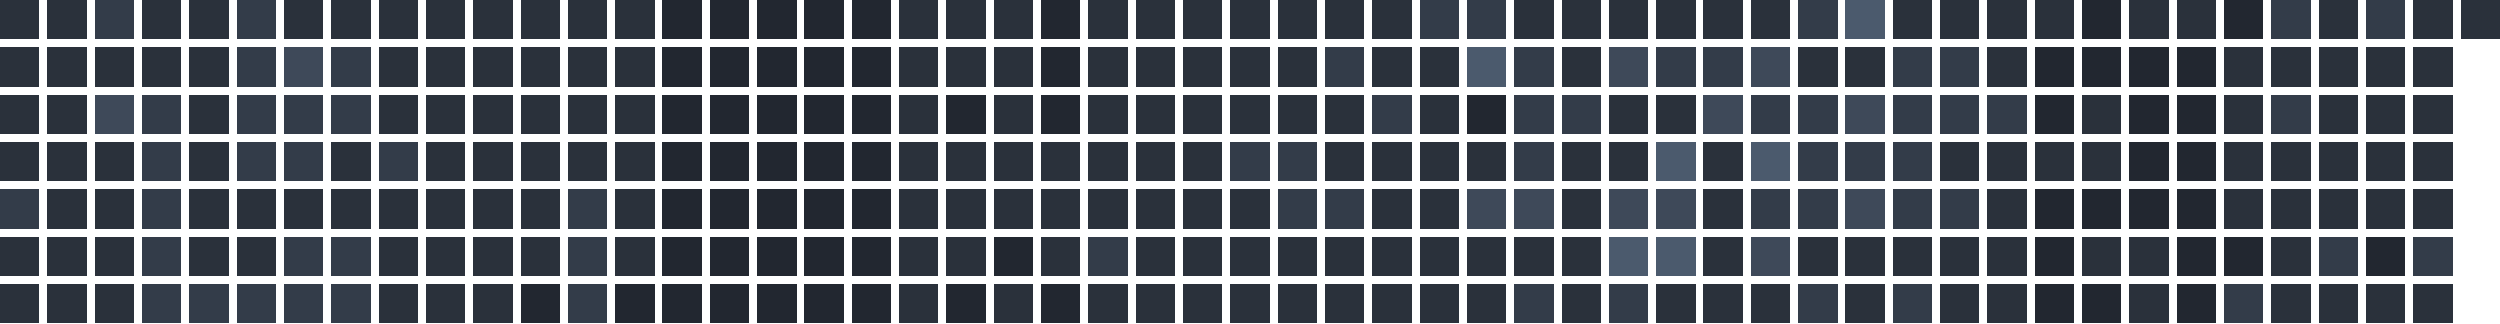
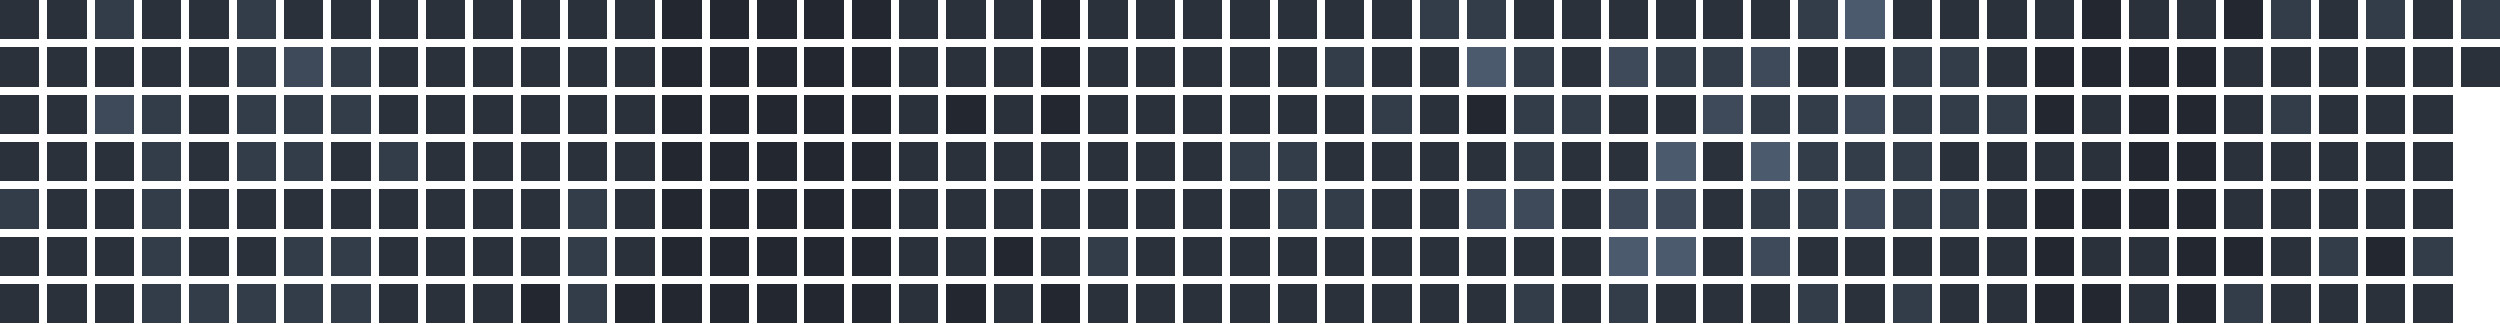
<svg xmlns="http://www.w3.org/2000/svg" version="1.1" width="634.0" height="82.0" viewBox="27.0 20.0 634.0 82.0">
  <rect style="fill:#2a313b;shape-rendering:crispedges" data-score="1" data-date="2025-11-23" x="27" y="20" width="10" height="10" />
  <rect style="fill:#2a313b;shape-rendering:crispedges" data-score="1" data-date="2025-11-30" x="39" y="20" width="10" height="10" />
  <rect style="fill:#333c49;shape-rendering:crispedges" data-score="2" data-date="2025-12-07" x="51" y="20" width="10" height="10" />
  <rect style="fill:#2a313b;shape-rendering:crispedges" data-score="1" data-date="2025-12-14" x="63" y="20" width="10" height="10" />
  <rect style="fill:#2a313b;shape-rendering:crispedges" data-score="1" data-date="2025-12-21" x="75" y="20" width="10" height="10" />
  <rect style="fill:#333c49;shape-rendering:crispedges" data-score="2" data-date="2025-12-28" x="87" y="20" width="10" height="10" />
  <rect style="fill:#2a313b;shape-rendering:crispedges" data-score="1" data-date="2026-01-04" x="99" y="20" width="10" height="10" />
  <rect style="fill:#2a313b;shape-rendering:crispedges" data-score="1" data-date="2026-01-11" x="111" y="20" width="10" height="10" />
  <rect style="fill:#2a313b;shape-rendering:crispedges" data-score="1" data-date="2026-01-18" x="123" y="20" width="10" height="10" />
  <rect style="fill:#2a313b;shape-rendering:crispedges" data-score="1" data-date="2026-01-25" x="135" y="20" width="10" height="10" />
  <rect style="fill:#2a313b;shape-rendering:crispedges" data-score="1" data-date="2026-02-01" x="147" y="20" width="10" height="10" />
  <rect style="fill:#2a313b;shape-rendering:crispedges" data-score="1" data-date="2026-02-08" x="159" y="20" width="10" height="10" />
  <rect style="fill:#2a313b;shape-rendering:crispedges" data-score="1" data-date="2026-02-15" x="171" y="20" width="10" height="10" />
  <rect style="fill:#2a313b;shape-rendering:crispedges" data-score="1" data-date="2026-02-22" x="183" y="20" width="10" height="10" />
  <rect style="fill:#222730;shape-rendering:crispedges" data-score="0" data-date="2026-03-01" x="195" y="20" width="10" height="10" />
  <rect style="fill:#222730;shape-rendering:crispedges" data-score="0" data-date="2026-03-08" x="207" y="20" width="10" height="10" />
  <rect style="fill:#222730;shape-rendering:crispedges" data-score="0" data-date="2026-03-15" x="219" y="20" width="10" height="10" />
  <rect style="fill:#222730;shape-rendering:crispedges" data-score="0" data-date="2026-03-22" x="231" y="20" width="10" height="10" />
  <rect style="fill:#222730;shape-rendering:crispedges" data-score="0" data-date="2026-03-29" x="243" y="20" width="10" height="10" />
  <rect style="fill:#2a313b;shape-rendering:crispedges" data-score="1" data-date="2026-04-05" x="255" y="20" width="10" height="10" />
  <rect style="fill:#2a313b;shape-rendering:crispedges" data-score="1" data-date="2026-04-12" x="267" y="20" width="10" height="10" />
  <rect style="fill:#2a313b;shape-rendering:crispedges" data-score="1" data-date="2026-04-19" x="279" y="20" width="10" height="10" />
  <rect style="fill:#222730;shape-rendering:crispedges" data-score="0" data-date="2026-04-26" x="291" y="20" width="10" height="10" />
  <rect style="fill:#2a313b;shape-rendering:crispedges" data-score="1" data-date="2026-05-03" x="303" y="20" width="10" height="10" />
  <rect style="fill:#2a313b;shape-rendering:crispedges" data-score="1" data-date="2026-05-10" x="315" y="20" width="10" height="10" />
  <rect style="fill:#2a313b;shape-rendering:crispedges" data-score="1" data-date="2026-05-17" x="327" y="20" width="10" height="10" />
  <rect style="fill:#2a313b;shape-rendering:crispedges" data-score="1" data-date="2026-05-24" x="339" y="20" width="10" height="10" />
  <rect style="fill:#2a313b;shape-rendering:crispedges" data-score="1" data-date="2026-05-31" x="351" y="20" width="10" height="10" />
  <rect style="fill:#2a313b;shape-rendering:crispedges" data-score="1" data-date="2026-06-07" x="363" y="20" width="10" height="10" />
  <rect style="fill:#2a313b;shape-rendering:crispedges" data-score="1" data-date="2026-06-14" x="375" y="20" width="10" height="10" />
  <rect style="fill:#333c49;shape-rendering:crispedges" data-score="2" data-date="2026-06-21" x="387" y="20" width="10" height="10" />
  <rect style="fill:#333c49;shape-rendering:crispedges" data-score="2" data-date="2026-06-28" x="399" y="20" width="10" height="10" />
  <rect style="fill:#2a313b;shape-rendering:crispedges" data-score="1" data-date="2026-07-05" x="411" y="20" width="10" height="10" />
  <rect style="fill:#2a313b;shape-rendering:crispedges" data-score="1" data-date="2026-07-12" x="423" y="20" width="10" height="10" />
  <rect style="fill:#2a313b;shape-rendering:crispedges" data-score="1" data-date="2026-07-19" x="435" y="20" width="10" height="10" />
  <rect style="fill:#2a313b;shape-rendering:crispedges" data-score="1" data-date="2026-07-26" x="447" y="20" width="10" height="10" />
  <rect style="fill:#2a313b;shape-rendering:crispedges" data-score="1" data-date="2026-08-02" x="459" y="20" width="10" height="10" />
  <rect style="fill:#2a313b;shape-rendering:crispedges" data-score="1" data-date="2026-08-09" x="471" y="20" width="10" height="10" />
  <rect style="fill:#333c49;shape-rendering:crispedges" data-score="2" data-date="2026-08-16" x="483" y="20" width="10" height="10" />
  <rect style="fill:#4b5a6d;shape-rendering:crispedges" data-score="4" data-date="2026-08-23" x="495" y="20" width="10" height="10" />
  <rect style="fill:#2a313b;shape-rendering:crispedges" data-score="1" data-date="2026-08-30" x="507" y="20" width="10" height="10" />
  <rect style="fill:#2a313b;shape-rendering:crispedges" data-score="1" data-date="2026-09-06" x="519" y="20" width="10" height="10" />
  <rect style="fill:#2a313b;shape-rendering:crispedges" data-score="1" data-date="2026-09-13" x="531" y="20" width="10" height="10" />
  <rect style="fill:#2a313b;shape-rendering:crispedges" data-score="1" data-date="2026-09-20" x="543" y="20" width="10" height="10" />
  <rect style="fill:#222730;shape-rendering:crispedges" data-score="0" data-date="2026-09-27" x="555" y="20" width="10" height="10" />
  <rect style="fill:#2a313b;shape-rendering:crispedges" data-score="1" data-date="2026-10-04" x="567" y="20" width="10" height="10" />
  <rect style="fill:#2a313b;shape-rendering:crispedges" data-score="1" data-date="2026-10-11" x="579" y="20" width="10" height="10" />
  <rect style="fill:#222730;shape-rendering:crispedges" data-score="0" data-date="2026-10-18" x="591" y="20" width="10" height="10" />
  <rect style="fill:#333c49;shape-rendering:crispedges" data-score="2" data-date="2026-10-25" x="603" y="20" width="10" height="10" />
  <rect style="fill:#2a313b;shape-rendering:crispedges" data-score="1" data-date="2026-11-01" x="615" y="20" width="10" height="10" />
  <rect style="fill:#333c49;shape-rendering:crispedges" data-score="2" data-date="2026-11-08" x="627" y="20" width="10" height="10" />
  <rect style="fill:#2a313b;shape-rendering:crispedges" data-score="1" data-date="2026-11-15" x="639" y="20" width="10" height="10" />
-   <rect style="fill:#2a313b;shape-rendering:crispedges" data-score="1" data-date="2026-11-22" x="651" y="20" width="10" height="10" />
+   <rect style="fill:#333c49;shape-rendering:crispedges" data-score="2" data-date="2026-11-22" x="651" y="20" width="10" height="10" />
  <rect style="fill:#2a313b;shape-rendering:crispedges" data-score="1" data-date="2025-11-24" x="27" y="32" width="10" height="10" />
  <rect style="fill:#2a313b;shape-rendering:crispedges" data-score="1" data-date="2025-12-01" x="39" y="32" width="10" height="10" />
  <rect style="fill:#2a313b;shape-rendering:crispedges" data-score="1" data-date="2025-12-08" x="51" y="32" width="10" height="10" />
  <rect style="fill:#2a313b;shape-rendering:crispedges" data-score="1" data-date="2025-12-15" x="63" y="32" width="10" height="10" />
  <rect style="fill:#2a313b;shape-rendering:crispedges" data-score="1" data-date="2025-12-22" x="75" y="32" width="10" height="10" />
  <rect style="fill:#333c49;shape-rendering:crispedges" data-score="2" data-date="2025-12-29" x="87" y="32" width="10" height="10" />
  <rect style="fill:#3e4959;shape-rendering:crispedges" data-score="3" data-date="2026-01-05" x="99" y="32" width="10" height="10" />
  <rect style="fill:#333c49;shape-rendering:crispedges" data-score="2" data-date="2026-01-12" x="111" y="32" width="10" height="10" />
  <rect style="fill:#2a313b;shape-rendering:crispedges" data-score="1" data-date="2026-01-19" x="123" y="32" width="10" height="10" />
  <rect style="fill:#2a313b;shape-rendering:crispedges" data-score="1" data-date="2026-01-26" x="135" y="32" width="10" height="10" />
  <rect style="fill:#2a313b;shape-rendering:crispedges" data-score="1" data-date="2026-02-02" x="147" y="32" width="10" height="10" />
  <rect style="fill:#2a313b;shape-rendering:crispedges" data-score="1" data-date="2026-02-09" x="159" y="32" width="10" height="10" />
  <rect style="fill:#2a313b;shape-rendering:crispedges" data-score="1" data-date="2026-02-16" x="171" y="32" width="10" height="10" />
  <rect style="fill:#2a313b;shape-rendering:crispedges" data-score="1" data-date="2026-02-23" x="183" y="32" width="10" height="10" />
  <rect style="fill:#222730;shape-rendering:crispedges" data-score="0" data-date="2026-03-02" x="195" y="32" width="10" height="10" />
  <rect style="fill:#222730;shape-rendering:crispedges" data-score="0" data-date="2026-03-09" x="207" y="32" width="10" height="10" />
  <rect style="fill:#222730;shape-rendering:crispedges" data-score="0" data-date="2026-03-16" x="219" y="32" width="10" height="10" />
  <rect style="fill:#222730;shape-rendering:crispedges" data-score="0" data-date="2026-03-23" x="231" y="32" width="10" height="10" />
  <rect style="fill:#222730;shape-rendering:crispedges" data-score="0" data-date="2026-03-30" x="243" y="32" width="10" height="10" />
  <rect style="fill:#2a313b;shape-rendering:crispedges" data-score="1" data-date="2026-04-06" x="255" y="32" width="10" height="10" />
  <rect style="fill:#2a313b;shape-rendering:crispedges" data-score="1" data-date="2026-04-13" x="267" y="32" width="10" height="10" />
  <rect style="fill:#2a313b;shape-rendering:crispedges" data-score="1" data-date="2026-04-20" x="279" y="32" width="10" height="10" />
  <rect style="fill:#222730;shape-rendering:crispedges" data-score="0" data-date="2026-04-27" x="291" y="32" width="10" height="10" />
  <rect style="fill:#2a313b;shape-rendering:crispedges" data-score="1" data-date="2026-05-04" x="303" y="32" width="10" height="10" />
  <rect style="fill:#2a313b;shape-rendering:crispedges" data-score="1" data-date="2026-05-11" x="315" y="32" width="10" height="10" />
  <rect style="fill:#2a313b;shape-rendering:crispedges" data-score="1" data-date="2026-05-18" x="327" y="32" width="10" height="10" />
  <rect style="fill:#2a313b;shape-rendering:crispedges" data-score="1" data-date="2026-05-25" x="339" y="32" width="10" height="10" />
  <rect style="fill:#2a313b;shape-rendering:crispedges" data-score="1" data-date="2026-06-01" x="351" y="32" width="10" height="10" />
  <rect style="fill:#333c49;shape-rendering:crispedges" data-score="2" data-date="2026-06-08" x="363" y="32" width="10" height="10" />
  <rect style="fill:#2a313b;shape-rendering:crispedges" data-score="1" data-date="2026-06-15" x="375" y="32" width="10" height="10" />
  <rect style="fill:#2a313b;shape-rendering:crispedges" data-score="1" data-date="2026-06-22" x="387" y="32" width="10" height="10" />
  <rect style="fill:#4b5a6d;shape-rendering:crispedges" data-score="4" data-date="2026-06-29" x="399" y="32" width="10" height="10" />
  <rect style="fill:#333c49;shape-rendering:crispedges" data-score="2" data-date="2026-07-06" x="411" y="32" width="10" height="10" />
  <rect style="fill:#2a313b;shape-rendering:crispedges" data-score="1" data-date="2026-07-13" x="423" y="32" width="10" height="10" />
  <rect style="fill:#3e4959;shape-rendering:crispedges" data-score="3" data-date="2026-07-20" x="435" y="32" width="10" height="10" />
  <rect style="fill:#333c49;shape-rendering:crispedges" data-score="2" data-date="2026-07-27" x="447" y="32" width="10" height="10" />
  <rect style="fill:#333c49;shape-rendering:crispedges" data-score="2" data-date="2026-08-03" x="459" y="32" width="10" height="10" />
  <rect style="fill:#3e4959;shape-rendering:crispedges" data-score="3" data-date="2026-08-10" x="471" y="32" width="10" height="10" />
  <rect style="fill:#2a313b;shape-rendering:crispedges" data-score="1" data-date="2026-08-17" x="483" y="32" width="10" height="10" />
  <rect style="fill:#2a313b;shape-rendering:crispedges" data-score="1" data-date="2026-08-24" x="495" y="32" width="10" height="10" />
  <rect style="fill:#333c49;shape-rendering:crispedges" data-score="2" data-date="2026-08-31" x="507" y="32" width="10" height="10" />
  <rect style="fill:#333c49;shape-rendering:crispedges" data-score="2" data-date="2026-09-07" x="519" y="32" width="10" height="10" />
  <rect style="fill:#2a313b;shape-rendering:crispedges" data-score="1" data-date="2026-09-14" x="531" y="32" width="10" height="10" />
  <rect style="fill:#222730;shape-rendering:crispedges" data-score="0" data-date="2026-09-21" x="543" y="32" width="10" height="10" />
  <rect style="fill:#222730;shape-rendering:crispedges" data-score="0" data-date="2026-09-28" x="555" y="32" width="10" height="10" />
  <rect style="fill:#222730;shape-rendering:crispedges" data-score="0" data-date="2026-10-05" x="567" y="32" width="10" height="10" />
  <rect style="fill:#222730;shape-rendering:crispedges" data-score="0" data-date="2026-10-12" x="579" y="32" width="10" height="10" />
  <rect style="fill:#2a313b;shape-rendering:crispedges" data-score="1" data-date="2026-10-19" x="591" y="32" width="10" height="10" />
  <rect style="fill:#2a313b;shape-rendering:crispedges" data-score="1" data-date="2026-10-26" x="603" y="32" width="10" height="10" />
  <rect style="fill:#2a313b;shape-rendering:crispedges" data-score="1" data-date="2026-11-02" x="615" y="32" width="10" height="10" />
  <rect style="fill:#2a313b;shape-rendering:crispedges" data-score="1" data-date="2026-11-09" x="627" y="32" width="10" height="10" />
  <rect style="fill:#2a313b;shape-rendering:crispedges" data-score="1" data-date="2026-11-16" x="639" y="32" width="10" height="10" />
+   <rect style="fill:#2a313b;shape-rendering:crispedges" data-score="1" data-date="2026-11-23" x="651" y="32" width="10" height="10" />
  <rect style="fill:#2a313b;shape-rendering:crispedges" data-score="1" data-date="2025-11-25" x="27" y="44" width="10" height="10" />
  <rect style="fill:#2a313b;shape-rendering:crispedges" data-score="1" data-date="2025-12-02" x="39" y="44" width="10" height="10" />
  <rect style="fill:#3e4959;shape-rendering:crispedges" data-score="3" data-date="2025-12-09" x="51" y="44" width="10" height="10" />
  <rect style="fill:#333c49;shape-rendering:crispedges" data-score="2" data-date="2025-12-16" x="63" y="44" width="10" height="10" />
  <rect style="fill:#2a313b;shape-rendering:crispedges" data-score="1" data-date="2025-12-23" x="75" y="44" width="10" height="10" />
  <rect style="fill:#333c49;shape-rendering:crispedges" data-score="2" data-date="2025-12-30" x="87" y="44" width="10" height="10" />
  <rect style="fill:#333c49;shape-rendering:crispedges" data-score="2" data-date="2026-01-06" x="99" y="44" width="10" height="10" />
  <rect style="fill:#333c49;shape-rendering:crispedges" data-score="2" data-date="2026-01-13" x="111" y="44" width="10" height="10" />
  <rect style="fill:#2a313b;shape-rendering:crispedges" data-score="1" data-date="2026-01-20" x="123" y="44" width="10" height="10" />
  <rect style="fill:#2a313b;shape-rendering:crispedges" data-score="1" data-date="2026-01-27" x="135" y="44" width="10" height="10" />
  <rect style="fill:#2a313b;shape-rendering:crispedges" data-score="1" data-date="2026-02-03" x="147" y="44" width="10" height="10" />
  <rect style="fill:#2a313b;shape-rendering:crispedges" data-score="1" data-date="2026-02-10" x="159" y="44" width="10" height="10" />
  <rect style="fill:#2a313b;shape-rendering:crispedges" data-score="1" data-date="2026-02-17" x="171" y="44" width="10" height="10" />
  <rect style="fill:#2a313b;shape-rendering:crispedges" data-score="1" data-date="2026-02-24" x="183" y="44" width="10" height="10" />
  <rect style="fill:#222730;shape-rendering:crispedges" data-score="0" data-date="2026-03-03" x="195" y="44" width="10" height="10" />
  <rect style="fill:#222730;shape-rendering:crispedges" data-score="0" data-date="2026-03-10" x="207" y="44" width="10" height="10" />
  <rect style="fill:#222730;shape-rendering:crispedges" data-score="0" data-date="2026-03-17" x="219" y="44" width="10" height="10" />
  <rect style="fill:#222730;shape-rendering:crispedges" data-score="0" data-date="2026-03-24" x="231" y="44" width="10" height="10" />
  <rect style="fill:#222730;shape-rendering:crispedges" data-score="0" data-date="2026-03-31" x="243" y="44" width="10" height="10" />
  <rect style="fill:#2a313b;shape-rendering:crispedges" data-score="1" data-date="2026-04-07" x="255" y="44" width="10" height="10" />
  <rect style="fill:#222730;shape-rendering:crispedges" data-score="0" data-date="2026-04-14" x="267" y="44" width="10" height="10" />
  <rect style="fill:#2a313b;shape-rendering:crispedges" data-score="1" data-date="2026-04-21" x="279" y="44" width="10" height="10" />
  <rect style="fill:#222730;shape-rendering:crispedges" data-score="0" data-date="2026-04-28" x="291" y="44" width="10" height="10" />
  <rect style="fill:#2a313b;shape-rendering:crispedges" data-score="1" data-date="2026-05-05" x="303" y="44" width="10" height="10" />
  <rect style="fill:#2a313b;shape-rendering:crispedges" data-score="1" data-date="2026-05-12" x="315" y="44" width="10" height="10" />
  <rect style="fill:#2a313b;shape-rendering:crispedges" data-score="1" data-date="2026-05-19" x="327" y="44" width="10" height="10" />
  <rect style="fill:#2a313b;shape-rendering:crispedges" data-score="1" data-date="2026-05-26" x="339" y="44" width="10" height="10" />
  <rect style="fill:#2a313b;shape-rendering:crispedges" data-score="1" data-date="2026-06-02" x="351" y="44" width="10" height="10" />
  <rect style="fill:#2a313b;shape-rendering:crispedges" data-score="1" data-date="2026-06-09" x="363" y="44" width="10" height="10" />
  <rect style="fill:#333c49;shape-rendering:crispedges" data-score="2" data-date="2026-06-16" x="375" y="44" width="10" height="10" />
  <rect style="fill:#2a313b;shape-rendering:crispedges" data-score="1" data-date="2026-06-23" x="387" y="44" width="10" height="10" />
  <rect style="fill:#222730;shape-rendering:crispedges" data-score="0" data-date="2026-06-30" x="399" y="44" width="10" height="10" />
  <rect style="fill:#333c49;shape-rendering:crispedges" data-score="2" data-date="2026-07-07" x="411" y="44" width="10" height="10" />
  <rect style="fill:#333c49;shape-rendering:crispedges" data-score="2" data-date="2026-07-14" x="423" y="44" width="10" height="10" />
  <rect style="fill:#2a313b;shape-rendering:crispedges" data-score="1" data-date="2026-07-21" x="435" y="44" width="10" height="10" />
  <rect style="fill:#2a313b;shape-rendering:crispedges" data-score="1" data-date="2026-07-28" x="447" y="44" width="10" height="10" />
  <rect style="fill:#3e4959;shape-rendering:crispedges" data-score="3" data-date="2026-08-04" x="459" y="44" width="10" height="10" />
  <rect style="fill:#333c49;shape-rendering:crispedges" data-score="2" data-date="2026-08-11" x="471" y="44" width="10" height="10" />
  <rect style="fill:#333c49;shape-rendering:crispedges" data-score="2" data-date="2026-08-18" x="483" y="44" width="10" height="10" />
  <rect style="fill:#3e4959;shape-rendering:crispedges" data-score="3" data-date="2026-08-25" x="495" y="44" width="10" height="10" />
  <rect style="fill:#333c49;shape-rendering:crispedges" data-score="2" data-date="2026-09-01" x="507" y="44" width="10" height="10" />
  <rect style="fill:#333c49;shape-rendering:crispedges" data-score="2" data-date="2026-09-08" x="519" y="44" width="10" height="10" />
  <rect style="fill:#333c49;shape-rendering:crispedges" data-score="2" data-date="2026-09-15" x="531" y="44" width="10" height="10" />
  <rect style="fill:#222730;shape-rendering:crispedges" data-score="0" data-date="2026-09-22" x="543" y="44" width="10" height="10" />
  <rect style="fill:#2a313b;shape-rendering:crispedges" data-score="1" data-date="2026-09-29" x="555" y="44" width="10" height="10" />
  <rect style="fill:#222730;shape-rendering:crispedges" data-score="0" data-date="2026-10-06" x="567" y="44" width="10" height="10" />
  <rect style="fill:#222730;shape-rendering:crispedges" data-score="0" data-date="2026-10-13" x="579" y="44" width="10" height="10" />
  <rect style="fill:#2a313b;shape-rendering:crispedges" data-score="1" data-date="2026-10-20" x="591" y="44" width="10" height="10" />
  <rect style="fill:#333c49;shape-rendering:crispedges" data-score="2" data-date="2026-10-27" x="603" y="44" width="10" height="10" />
  <rect style="fill:#2a313b;shape-rendering:crispedges" data-score="1" data-date="2026-11-03" x="615" y="44" width="10" height="10" />
  <rect style="fill:#2a313b;shape-rendering:crispedges" data-score="1" data-date="2026-11-10" x="627" y="44" width="10" height="10" />
  <rect style="fill:#2a313b;shape-rendering:crispedges" data-score="1" data-date="2026-11-17" x="639" y="44" width="10" height="10" />
  <rect style="fill:#2a313b;shape-rendering:crispedges" data-score="1" data-date="2025-11-26" x="27" y="56" width="10" height="10" />
  <rect style="fill:#2a313b;shape-rendering:crispedges" data-score="1" data-date="2025-12-03" x="39" y="56" width="10" height="10" />
  <rect style="fill:#2a313b;shape-rendering:crispedges" data-score="1" data-date="2025-12-10" x="51" y="56" width="10" height="10" />
  <rect style="fill:#333c49;shape-rendering:crispedges" data-score="2" data-date="2025-12-17" x="63" y="56" width="10" height="10" />
  <rect style="fill:#2a313b;shape-rendering:crispedges" data-score="1" data-date="2025-12-24" x="75" y="56" width="10" height="10" />
  <rect style="fill:#333c49;shape-rendering:crispedges" data-score="2" data-date="2025-12-31" x="87" y="56" width="10" height="10" />
  <rect style="fill:#333c49;shape-rendering:crispedges" data-score="2" data-date="2026-01-07" x="99" y="56" width="10" height="10" />
  <rect style="fill:#2a313b;shape-rendering:crispedges" data-score="1" data-date="2026-01-14" x="111" y="56" width="10" height="10" />
  <rect style="fill:#333c49;shape-rendering:crispedges" data-score="2" data-date="2026-01-21" x="123" y="56" width="10" height="10" />
  <rect style="fill:#2a313b;shape-rendering:crispedges" data-score="1" data-date="2026-01-28" x="135" y="56" width="10" height="10" />
  <rect style="fill:#2a313b;shape-rendering:crispedges" data-score="1" data-date="2026-02-04" x="147" y="56" width="10" height="10" />
  <rect style="fill:#2a313b;shape-rendering:crispedges" data-score="1" data-date="2026-02-11" x="159" y="56" width="10" height="10" />
  <rect style="fill:#2a313b;shape-rendering:crispedges" data-score="1" data-date="2026-02-18" x="171" y="56" width="10" height="10" />
  <rect style="fill:#2a313b;shape-rendering:crispedges" data-score="1" data-date="2026-02-25" x="183" y="56" width="10" height="10" />
  <rect style="fill:#222730;shape-rendering:crispedges" data-score="0" data-date="2026-03-04" x="195" y="56" width="10" height="10" />
  <rect style="fill:#222730;shape-rendering:crispedges" data-score="0" data-date="2026-03-11" x="207" y="56" width="10" height="10" />
  <rect style="fill:#222730;shape-rendering:crispedges" data-score="0" data-date="2026-03-18" x="219" y="56" width="10" height="10" />
  <rect style="fill:#222730;shape-rendering:crispedges" data-score="0" data-date="2026-03-25" x="231" y="56" width="10" height="10" />
  <rect style="fill:#222730;shape-rendering:crispedges" data-score="0" data-date="2026-04-01" x="243" y="56" width="10" height="10" />
  <rect style="fill:#2a313b;shape-rendering:crispedges" data-score="1" data-date="2026-04-08" x="255" y="56" width="10" height="10" />
  <rect style="fill:#2a313b;shape-rendering:crispedges" data-score="1" data-date="2026-04-15" x="267" y="56" width="10" height="10" />
  <rect style="fill:#2a313b;shape-rendering:crispedges" data-score="1" data-date="2026-04-22" x="279" y="56" width="10" height="10" />
  <rect style="fill:#2a313b;shape-rendering:crispedges" data-score="1" data-date="2026-04-29" x="291" y="56" width="10" height="10" />
  <rect style="fill:#2a313b;shape-rendering:crispedges" data-score="1" data-date="2026-05-06" x="303" y="56" width="10" height="10" />
  <rect style="fill:#2a313b;shape-rendering:crispedges" data-score="1" data-date="2026-05-13" x="315" y="56" width="10" height="10" />
  <rect style="fill:#2a313b;shape-rendering:crispedges" data-score="1" data-date="2026-05-20" x="327" y="56" width="10" height="10" />
  <rect style="fill:#333c49;shape-rendering:crispedges" data-score="2" data-date="2026-05-27" x="339" y="56" width="10" height="10" />
  <rect style="fill:#333c49;shape-rendering:crispedges" data-score="2" data-date="2026-06-03" x="351" y="56" width="10" height="10" />
  <rect style="fill:#2a313b;shape-rendering:crispedges" data-score="1" data-date="2026-06-10" x="363" y="56" width="10" height="10" />
  <rect style="fill:#2a313b;shape-rendering:crispedges" data-score="1" data-date="2026-06-17" x="375" y="56" width="10" height="10" />
  <rect style="fill:#2a313b;shape-rendering:crispedges" data-score="1" data-date="2026-06-24" x="387" y="56" width="10" height="10" />
  <rect style="fill:#2a313b;shape-rendering:crispedges" data-score="1" data-date="2026-07-01" x="399" y="56" width="10" height="10" />
  <rect style="fill:#333c49;shape-rendering:crispedges" data-score="2" data-date="2026-07-08" x="411" y="56" width="10" height="10" />
  <rect style="fill:#2a313b;shape-rendering:crispedges" data-score="1" data-date="2026-07-15" x="423" y="56" width="10" height="10" />
  <rect style="fill:#2a313b;shape-rendering:crispedges" data-score="1" data-date="2026-07-22" x="435" y="56" width="10" height="10" />
  <rect style="fill:#4b5a6d;shape-rendering:crispedges" data-score="4" data-date="2026-07-29" x="447" y="56" width="10" height="10" />
  <rect style="fill:#2a313b;shape-rendering:crispedges" data-score="1" data-date="2026-08-05" x="459" y="56" width="10" height="10" />
  <rect style="fill:#4b5a6d;shape-rendering:crispedges" data-score="4" data-date="2026-08-12" x="471" y="56" width="10" height="10" />
  <rect style="fill:#333c49;shape-rendering:crispedges" data-score="2" data-date="2026-08-19" x="483" y="56" width="10" height="10" />
  <rect style="fill:#333c49;shape-rendering:crispedges" data-score="2" data-date="2026-08-26" x="495" y="56" width="10" height="10" />
  <rect style="fill:#333c49;shape-rendering:crispedges" data-score="2" data-date="2026-09-02" x="507" y="56" width="10" height="10" />
  <rect style="fill:#2a313b;shape-rendering:crispedges" data-score="1" data-date="2026-09-09" x="519" y="56" width="10" height="10" />
  <rect style="fill:#2a313b;shape-rendering:crispedges" data-score="1" data-date="2026-09-16" x="531" y="56" width="10" height="10" />
  <rect style="fill:#2a313b;shape-rendering:crispedges" data-score="1" data-date="2026-09-23" x="543" y="56" width="10" height="10" />
  <rect style="fill:#2a313b;shape-rendering:crispedges" data-score="1" data-date="2026-09-30" x="555" y="56" width="10" height="10" />
  <rect style="fill:#222730;shape-rendering:crispedges" data-score="0" data-date="2026-10-07" x="567" y="56" width="10" height="10" />
  <rect style="fill:#222730;shape-rendering:crispedges" data-score="0" data-date="2026-10-14" x="579" y="56" width="10" height="10" />
  <rect style="fill:#2a313b;shape-rendering:crispedges" data-score="1" data-date="2026-10-21" x="591" y="56" width="10" height="10" />
  <rect style="fill:#2a313b;shape-rendering:crispedges" data-score="1" data-date="2026-10-28" x="603" y="56" width="10" height="10" />
  <rect style="fill:#2a313b;shape-rendering:crispedges" data-score="1" data-date="2026-11-04" x="615" y="56" width="10" height="10" />
  <rect style="fill:#2a313b;shape-rendering:crispedges" data-score="1" data-date="2026-11-11" x="627" y="56" width="10" height="10" />
  <rect style="fill:#2a313b;shape-rendering:crispedges" data-score="1" data-date="2026-11-18" x="639" y="56" width="10" height="10" />
  <rect style="fill:#333c49;shape-rendering:crispedges" data-score="2" data-date="2025-11-27" x="27" y="68" width="10" height="10" />
  <rect style="fill:#2a313b;shape-rendering:crispedges" data-score="1" data-date="2025-12-04" x="39" y="68" width="10" height="10" />
  <rect style="fill:#2a313b;shape-rendering:crispedges" data-score="1" data-date="2025-12-11" x="51" y="68" width="10" height="10" />
  <rect style="fill:#333c49;shape-rendering:crispedges" data-score="2" data-date="2025-12-18" x="63" y="68" width="10" height="10" />
  <rect style="fill:#2a313b;shape-rendering:crispedges" data-score="1" data-date="2025-12-25" x="75" y="68" width="10" height="10" />
  <rect style="fill:#2a313b;shape-rendering:crispedges" data-score="1" data-date="2026-01-01" x="87" y="68" width="10" height="10" />
  <rect style="fill:#2a313b;shape-rendering:crispedges" data-score="1" data-date="2026-01-08" x="99" y="68" width="10" height="10" />
  <rect style="fill:#2a313b;shape-rendering:crispedges" data-score="1" data-date="2026-01-15" x="111" y="68" width="10" height="10" />
  <rect style="fill:#2a313b;shape-rendering:crispedges" data-score="1" data-date="2026-01-22" x="123" y="68" width="10" height="10" />
  <rect style="fill:#2a313b;shape-rendering:crispedges" data-score="1" data-date="2026-01-29" x="135" y="68" width="10" height="10" />
  <rect style="fill:#2a313b;shape-rendering:crispedges" data-score="1" data-date="2026-02-05" x="147" y="68" width="10" height="10" />
  <rect style="fill:#2a313b;shape-rendering:crispedges" data-score="1" data-date="2026-02-12" x="159" y="68" width="10" height="10" />
  <rect style="fill:#333c49;shape-rendering:crispedges" data-score="2" data-date="2026-02-19" x="171" y="68" width="10" height="10" />
  <rect style="fill:#2a313b;shape-rendering:crispedges" data-score="1" data-date="2026-02-26" x="183" y="68" width="10" height="10" />
  <rect style="fill:#222730;shape-rendering:crispedges" data-score="0" data-date="2026-03-05" x="195" y="68" width="10" height="10" />
  <rect style="fill:#222730;shape-rendering:crispedges" data-score="0" data-date="2026-03-12" x="207" y="68" width="10" height="10" />
  <rect style="fill:#222730;shape-rendering:crispedges" data-score="0" data-date="2026-03-19" x="219" y="68" width="10" height="10" />
  <rect style="fill:#222730;shape-rendering:crispedges" data-score="0" data-date="2026-03-26" x="231" y="68" width="10" height="10" />
  <rect style="fill:#222730;shape-rendering:crispedges" data-score="0" data-date="2026-04-02" x="243" y="68" width="10" height="10" />
  <rect style="fill:#2a313b;shape-rendering:crispedges" data-score="1" data-date="2026-04-09" x="255" y="68" width="10" height="10" />
  <rect style="fill:#2a313b;shape-rendering:crispedges" data-score="1" data-date="2026-04-16" x="267" y="68" width="10" height="10" />
  <rect style="fill:#2a313b;shape-rendering:crispedges" data-score="1" data-date="2026-04-23" x="279" y="68" width="10" height="10" />
  <rect style="fill:#2a313b;shape-rendering:crispedges" data-score="1" data-date="2026-04-30" x="291" y="68" width="10" height="10" />
  <rect style="fill:#2a313b;shape-rendering:crispedges" data-score="1" data-date="2026-05-07" x="303" y="68" width="10" height="10" />
  <rect style="fill:#2a313b;shape-rendering:crispedges" data-score="1" data-date="2026-05-14" x="315" y="68" width="10" height="10" />
  <rect style="fill:#2a313b;shape-rendering:crispedges" data-score="1" data-date="2026-05-21" x="327" y="68" width="10" height="10" />
  <rect style="fill:#2a313b;shape-rendering:crispedges" data-score="1" data-date="2026-05-28" x="339" y="68" width="10" height="10" />
  <rect style="fill:#333c49;shape-rendering:crispedges" data-score="2" data-date="2026-06-04" x="351" y="68" width="10" height="10" />
  <rect style="fill:#333c49;shape-rendering:crispedges" data-score="2" data-date="2026-06-11" x="363" y="68" width="10" height="10" />
  <rect style="fill:#2a313b;shape-rendering:crispedges" data-score="1" data-date="2026-06-18" x="375" y="68" width="10" height="10" />
  <rect style="fill:#2a313b;shape-rendering:crispedges" data-score="1" data-date="2026-06-25" x="387" y="68" width="10" height="10" />
  <rect style="fill:#3e4959;shape-rendering:crispedges" data-score="3" data-date="2026-07-02" x="399" y="68" width="10" height="10" />
  <rect style="fill:#3e4959;shape-rendering:crispedges" data-score="3" data-date="2026-07-09" x="411" y="68" width="10" height="10" />
  <rect style="fill:#2a313b;shape-rendering:crispedges" data-score="1" data-date="2026-07-16" x="423" y="68" width="10" height="10" />
  <rect style="fill:#3e4959;shape-rendering:crispedges" data-score="3" data-date="2026-07-23" x="435" y="68" width="10" height="10" />
  <rect style="fill:#3e4959;shape-rendering:crispedges" data-score="3" data-date="2026-07-30" x="447" y="68" width="10" height="10" />
  <rect style="fill:#2a313b;shape-rendering:crispedges" data-score="1" data-date="2026-08-06" x="459" y="68" width="10" height="10" />
  <rect style="fill:#333c49;shape-rendering:crispedges" data-score="2" data-date="2026-08-13" x="471" y="68" width="10" height="10" />
  <rect style="fill:#333c49;shape-rendering:crispedges" data-score="2" data-date="2026-08-20" x="483" y="68" width="10" height="10" />
  <rect style="fill:#3e4959;shape-rendering:crispedges" data-score="3" data-date="2026-08-27" x="495" y="68" width="10" height="10" />
  <rect style="fill:#333c49;shape-rendering:crispedges" data-score="2" data-date="2026-09-03" x="507" y="68" width="10" height="10" />
  <rect style="fill:#333c49;shape-rendering:crispedges" data-score="2" data-date="2026-09-10" x="519" y="68" width="10" height="10" />
  <rect style="fill:#2a313b;shape-rendering:crispedges" data-score="1" data-date="2026-09-17" x="531" y="68" width="10" height="10" />
  <rect style="fill:#222730;shape-rendering:crispedges" data-score="0" data-date="2026-09-24" x="543" y="68" width="10" height="10" />
  <rect style="fill:#222730;shape-rendering:crispedges" data-score="0" data-date="2026-10-01" x="555" y="68" width="10" height="10" />
  <rect style="fill:#222730;shape-rendering:crispedges" data-score="0" data-date="2026-10-08" x="567" y="68" width="10" height="10" />
  <rect style="fill:#222730;shape-rendering:crispedges" data-score="0" data-date="2026-10-15" x="579" y="68" width="10" height="10" />
  <rect style="fill:#2a313b;shape-rendering:crispedges" data-score="1" data-date="2026-10-22" x="591" y="68" width="10" height="10" />
  <rect style="fill:#2a313b;shape-rendering:crispedges" data-score="1" data-date="2026-10-29" x="603" y="68" width="10" height="10" />
  <rect style="fill:#2a313b;shape-rendering:crispedges" data-score="1" data-date="2026-11-05" x="615" y="68" width="10" height="10" />
  <rect style="fill:#2a313b;shape-rendering:crispedges" data-score="1" data-date="2026-11-12" x="627" y="68" width="10" height="10" />
  <rect style="fill:#2a313b;shape-rendering:crispedges" data-score="1" data-date="2026-11-19" x="639" y="68" width="10" height="10" />
  <rect style="fill:#2a313b;shape-rendering:crispedges" data-score="1" data-date="2025-11-28" x="27" y="80" width="10" height="10" />
  <rect style="fill:#2a313b;shape-rendering:crispedges" data-score="1" data-date="2025-12-05" x="39" y="80" width="10" height="10" />
  <rect style="fill:#2a313b;shape-rendering:crispedges" data-score="1" data-date="2025-12-12" x="51" y="80" width="10" height="10" />
  <rect style="fill:#333c49;shape-rendering:crispedges" data-score="2" data-date="2025-12-19" x="63" y="80" width="10" height="10" />
  <rect style="fill:#2a313b;shape-rendering:crispedges" data-score="1" data-date="2025-12-26" x="75" y="80" width="10" height="10" />
  <rect style="fill:#2a313b;shape-rendering:crispedges" data-score="1" data-date="2026-01-02" x="87" y="80" width="10" height="10" />
  <rect style="fill:#333c49;shape-rendering:crispedges" data-score="2" data-date="2026-01-09" x="99" y="80" width="10" height="10" />
  <rect style="fill:#333c49;shape-rendering:crispedges" data-score="2" data-date="2026-01-16" x="111" y="80" width="10" height="10" />
  <rect style="fill:#2a313b;shape-rendering:crispedges" data-score="1" data-date="2026-01-23" x="123" y="80" width="10" height="10" />
  <rect style="fill:#2a313b;shape-rendering:crispedges" data-score="1" data-date="2026-01-30" x="135" y="80" width="10" height="10" />
  <rect style="fill:#2a313b;shape-rendering:crispedges" data-score="1" data-date="2026-02-06" x="147" y="80" width="10" height="10" />
  <rect style="fill:#2a313b;shape-rendering:crispedges" data-score="1" data-date="2026-02-13" x="159" y="80" width="10" height="10" />
  <rect style="fill:#333c49;shape-rendering:crispedges" data-score="2" data-date="2026-02-20" x="171" y="80" width="10" height="10" />
  <rect style="fill:#2a313b;shape-rendering:crispedges" data-score="1" data-date="2026-02-27" x="183" y="80" width="10" height="10" />
  <rect style="fill:#222730;shape-rendering:crispedges" data-score="0" data-date="2026-03-06" x="195" y="80" width="10" height="10" />
  <rect style="fill:#222730;shape-rendering:crispedges" data-score="0" data-date="2026-03-13" x="207" y="80" width="10" height="10" />
  <rect style="fill:#222730;shape-rendering:crispedges" data-score="0" data-date="2026-03-20" x="219" y="80" width="10" height="10" />
  <rect style="fill:#222730;shape-rendering:crispedges" data-score="0" data-date="2026-03-27" x="231" y="80" width="10" height="10" />
  <rect style="fill:#222730;shape-rendering:crispedges" data-score="0" data-date="2026-04-03" x="243" y="80" width="10" height="10" />
  <rect style="fill:#2a313b;shape-rendering:crispedges" data-score="1" data-date="2026-04-10" x="255" y="80" width="10" height="10" />
  <rect style="fill:#2a313b;shape-rendering:crispedges" data-score="1" data-date="2026-04-17" x="267" y="80" width="10" height="10" />
  <rect style="fill:#222730;shape-rendering:crispedges" data-score="0" data-date="2026-04-24" x="279" y="80" width="10" height="10" />
  <rect style="fill:#2a313b;shape-rendering:crispedges" data-score="1" data-date="2026-05-01" x="291" y="80" width="10" height="10" />
  <rect style="fill:#333c49;shape-rendering:crispedges" data-score="2" data-date="2026-05-08" x="303" y="80" width="10" height="10" />
  <rect style="fill:#2a313b;shape-rendering:crispedges" data-score="1" data-date="2026-05-15" x="315" y="80" width="10" height="10" />
  <rect style="fill:#2a313b;shape-rendering:crispedges" data-score="1" data-date="2026-05-22" x="327" y="80" width="10" height="10" />
  <rect style="fill:#2a313b;shape-rendering:crispedges" data-score="1" data-date="2026-05-29" x="339" y="80" width="10" height="10" />
  <rect style="fill:#2a313b;shape-rendering:crispedges" data-score="1" data-date="2026-06-05" x="351" y="80" width="10" height="10" />
  <rect style="fill:#2a313b;shape-rendering:crispedges" data-score="1" data-date="2026-06-12" x="363" y="80" width="10" height="10" />
  <rect style="fill:#2a313b;shape-rendering:crispedges" data-score="1" data-date="2026-06-19" x="375" y="80" width="10" height="10" />
  <rect style="fill:#2a313b;shape-rendering:crispedges" data-score="1" data-date="2026-06-26" x="387" y="80" width="10" height="10" />
  <rect style="fill:#2a313b;shape-rendering:crispedges" data-score="1" data-date="2026-07-03" x="399" y="80" width="10" height="10" />
  <rect style="fill:#2a313b;shape-rendering:crispedges" data-score="1" data-date="2026-07-10" x="411" y="80" width="10" height="10" />
  <rect style="fill:#2a313b;shape-rendering:crispedges" data-score="1" data-date="2026-07-17" x="423" y="80" width="10" height="10" />
  <rect style="fill:#4b5a6d;shape-rendering:crispedges" data-score="4" data-date="2026-07-24" x="435" y="80" width="10" height="10" />
  <rect style="fill:#4b5a6d;shape-rendering:crispedges" data-score="4" data-date="2026-07-31" x="447" y="80" width="10" height="10" />
  <rect style="fill:#2a313b;shape-rendering:crispedges" data-score="1" data-date="2026-08-07" x="459" y="80" width="10" height="10" />
  <rect style="fill:#3e4959;shape-rendering:crispedges" data-score="3" data-date="2026-08-14" x="471" y="80" width="10" height="10" />
  <rect style="fill:#2a313b;shape-rendering:crispedges" data-score="1" data-date="2026-08-21" x="483" y="80" width="10" height="10" />
  <rect style="fill:#2a313b;shape-rendering:crispedges" data-score="1" data-date="2026-08-28" x="495" y="80" width="10" height="10" />
  <rect style="fill:#2a313b;shape-rendering:crispedges" data-score="1" data-date="2026-09-04" x="507" y="80" width="10" height="10" />
  <rect style="fill:#2a313b;shape-rendering:crispedges" data-score="1" data-date="2026-09-11" x="519" y="80" width="10" height="10" />
  <rect style="fill:#2a313b;shape-rendering:crispedges" data-score="1" data-date="2026-09-18" x="531" y="80" width="10" height="10" />
  <rect style="fill:#222730;shape-rendering:crispedges" data-score="0" data-date="2026-09-25" x="543" y="80" width="10" height="10" />
  <rect style="fill:#2a313b;shape-rendering:crispedges" data-score="1" data-date="2026-10-02" x="555" y="80" width="10" height="10" />
  <rect style="fill:#2a313b;shape-rendering:crispedges" data-score="1" data-date="2026-10-09" x="567" y="80" width="10" height="10" />
  <rect style="fill:#222730;shape-rendering:crispedges" data-score="0" data-date="2026-10-16" x="579" y="80" width="10" height="10" />
  <rect style="fill:#222730;shape-rendering:crispedges" data-score="0" data-date="2026-10-23" x="591" y="80" width="10" height="10" />
  <rect style="fill:#2a313b;shape-rendering:crispedges" data-score="1" data-date="2026-10-30" x="603" y="80" width="10" height="10" />
  <rect style="fill:#333c49;shape-rendering:crispedges" data-score="2" data-date="2026-11-06" x="615" y="80" width="10" height="10" />
  <rect style="fill:#222730;shape-rendering:crispedges" data-score="0" data-date="2026-11-13" x="627" y="80" width="10" height="10" />
  <rect style="fill:#333c49;shape-rendering:crispedges" data-score="2" data-date="2026-11-20" x="639" y="80" width="10" height="10" />
  <rect style="fill:#2a313b;shape-rendering:crispedges" data-score="1" data-date="2025-11-29" x="27" y="92" width="10" height="10" />
  <rect style="fill:#2a313b;shape-rendering:crispedges" data-score="1" data-date="2025-12-06" x="39" y="92" width="10" height="10" />
  <rect style="fill:#2a313b;shape-rendering:crispedges" data-score="1" data-date="2025-12-13" x="51" y="92" width="10" height="10" />
  <rect style="fill:#333c49;shape-rendering:crispedges" data-score="2" data-date="2025-12-20" x="63" y="92" width="10" height="10" />
  <rect style="fill:#333c49;shape-rendering:crispedges" data-score="2" data-date="2025-12-27" x="75" y="92" width="10" height="10" />
  <rect style="fill:#333c49;shape-rendering:crispedges" data-score="2" data-date="2026-01-03" x="87" y="92" width="10" height="10" />
  <rect style="fill:#333c49;shape-rendering:crispedges" data-score="2" data-date="2026-01-10" x="99" y="92" width="10" height="10" />
  <rect style="fill:#333c49;shape-rendering:crispedges" data-score="2" data-date="2026-01-17" x="111" y="92" width="10" height="10" />
  <rect style="fill:#2a313b;shape-rendering:crispedges" data-score="1" data-date="2026-01-24" x="123" y="92" width="10" height="10" />
  <rect style="fill:#2a313b;shape-rendering:crispedges" data-score="1" data-date="2026-01-31" x="135" y="92" width="10" height="10" />
  <rect style="fill:#2a313b;shape-rendering:crispedges" data-score="1" data-date="2026-02-07" x="147" y="92" width="10" height="10" />
  <rect style="fill:#222730;shape-rendering:crispedges" data-score="0" data-date="2026-02-14" x="159" y="92" width="10" height="10" />
  <rect style="fill:#333c49;shape-rendering:crispedges" data-score="2" data-date="2026-02-21" x="171" y="92" width="10" height="10" />
  <rect style="fill:#222730;shape-rendering:crispedges" data-score="0" data-date="2026-02-28" x="183" y="92" width="10" height="10" />
  <rect style="fill:#222730;shape-rendering:crispedges" data-score="0" data-date="2026-03-07" x="195" y="92" width="10" height="10" />
  <rect style="fill:#222730;shape-rendering:crispedges" data-score="0" data-date="2026-03-14" x="207" y="92" width="10" height="10" />
  <rect style="fill:#222730;shape-rendering:crispedges" data-score="0" data-date="2026-03-21" x="219" y="92" width="10" height="10" />
  <rect style="fill:#222730;shape-rendering:crispedges" data-score="0" data-date="2026-03-28" x="231" y="92" width="10" height="10" />
  <rect style="fill:#222730;shape-rendering:crispedges" data-score="0" data-date="2026-04-04" x="243" y="92" width="10" height="10" />
  <rect style="fill:#2a313b;shape-rendering:crispedges" data-score="1" data-date="2026-04-11" x="255" y="92" width="10" height="10" />
  <rect style="fill:#222730;shape-rendering:crispedges" data-score="0" data-date="2026-04-18" x="267" y="92" width="10" height="10" />
  <rect style="fill:#2a313b;shape-rendering:crispedges" data-score="1" data-date="2026-04-25" x="279" y="92" width="10" height="10" />
  <rect style="fill:#222730;shape-rendering:crispedges" data-score="0" data-date="2026-05-02" x="291" y="92" width="10" height="10" />
  <rect style="fill:#2a313b;shape-rendering:crispedges" data-score="1" data-date="2026-05-09" x="303" y="92" width="10" height="10" />
  <rect style="fill:#2a313b;shape-rendering:crispedges" data-score="1" data-date="2026-05-16" x="315" y="92" width="10" height="10" />
  <rect style="fill:#2a313b;shape-rendering:crispedges" data-score="1" data-date="2026-05-23" x="327" y="92" width="10" height="10" />
  <rect style="fill:#2a313b;shape-rendering:crispedges" data-score="1" data-date="2026-05-30" x="339" y="92" width="10" height="10" />
  <rect style="fill:#2a313b;shape-rendering:crispedges" data-score="1" data-date="2026-06-06" x="351" y="92" width="10" height="10" />
  <rect style="fill:#2a313b;shape-rendering:crispedges" data-score="1" data-date="2026-06-13" x="363" y="92" width="10" height="10" />
  <rect style="fill:#2a313b;shape-rendering:crispedges" data-score="1" data-date="2026-06-20" x="375" y="92" width="10" height="10" />
  <rect style="fill:#2a313b;shape-rendering:crispedges" data-score="1" data-date="2026-06-27" x="387" y="92" width="10" height="10" />
  <rect style="fill:#2a313b;shape-rendering:crispedges" data-score="1" data-date="2026-07-04" x="399" y="92" width="10" height="10" />
  <rect style="fill:#333c49;shape-rendering:crispedges" data-score="2" data-date="2026-07-11" x="411" y="92" width="10" height="10" />
  <rect style="fill:#2a313b;shape-rendering:crispedges" data-score="1" data-date="2026-07-18" x="423" y="92" width="10" height="10" />
  <rect style="fill:#333c49;shape-rendering:crispedges" data-score="2" data-date="2026-07-25" x="435" y="92" width="10" height="10" />
  <rect style="fill:#2a313b;shape-rendering:crispedges" data-score="1" data-date="2026-08-01" x="447" y="92" width="10" height="10" />
  <rect style="fill:#2a313b;shape-rendering:crispedges" data-score="1" data-date="2026-08-08" x="459" y="92" width="10" height="10" />
  <rect style="fill:#2a313b;shape-rendering:crispedges" data-score="1" data-date="2026-08-15" x="471" y="92" width="10" height="10" />
  <rect style="fill:#333c49;shape-rendering:crispedges" data-score="2" data-date="2026-08-22" x="483" y="92" width="10" height="10" />
  <rect style="fill:#2a313b;shape-rendering:crispedges" data-score="1" data-date="2026-08-29" x="495" y="92" width="10" height="10" />
  <rect style="fill:#333c49;shape-rendering:crispedges" data-score="2" data-date="2026-09-05" x="507" y="92" width="10" height="10" />
  <rect style="fill:#2a313b;shape-rendering:crispedges" data-score="1" data-date="2026-09-12" x="519" y="92" width="10" height="10" />
  <rect style="fill:#2a313b;shape-rendering:crispedges" data-score="1" data-date="2026-09-19" x="531" y="92" width="10" height="10" />
  <rect style="fill:#222730;shape-rendering:crispedges" data-score="0" data-date="2026-09-26" x="543" y="92" width="10" height="10" />
  <rect style="fill:#222730;shape-rendering:crispedges" data-score="0" data-date="2026-10-03" x="555" y="92" width="10" height="10" />
  <rect style="fill:#2a313b;shape-rendering:crispedges" data-score="1" data-date="2026-10-10" x="567" y="92" width="10" height="10" />
  <rect style="fill:#222730;shape-rendering:crispedges" data-score="0" data-date="2026-10-17" x="579" y="92" width="10" height="10" />
  <rect style="fill:#333c49;shape-rendering:crispedges" data-score="2" data-date="2026-10-24" x="591" y="92" width="10" height="10" />
  <rect style="fill:#2a313b;shape-rendering:crispedges" data-score="1" data-date="2026-10-31" x="603" y="92" width="10" height="10" />
  <rect style="fill:#2a313b;shape-rendering:crispedges" data-score="1" data-date="2026-11-07" x="615" y="92" width="10" height="10" />
  <rect style="fill:#2a313b;shape-rendering:crispedges" data-score="1" data-date="2026-11-14" x="627" y="92" width="10" height="10" />
  <rect style="fill:#2a313b;shape-rendering:crispedges" data-score="1" data-date="2026-11-21" x="639" y="92" width="10" height="10" />
</svg>
